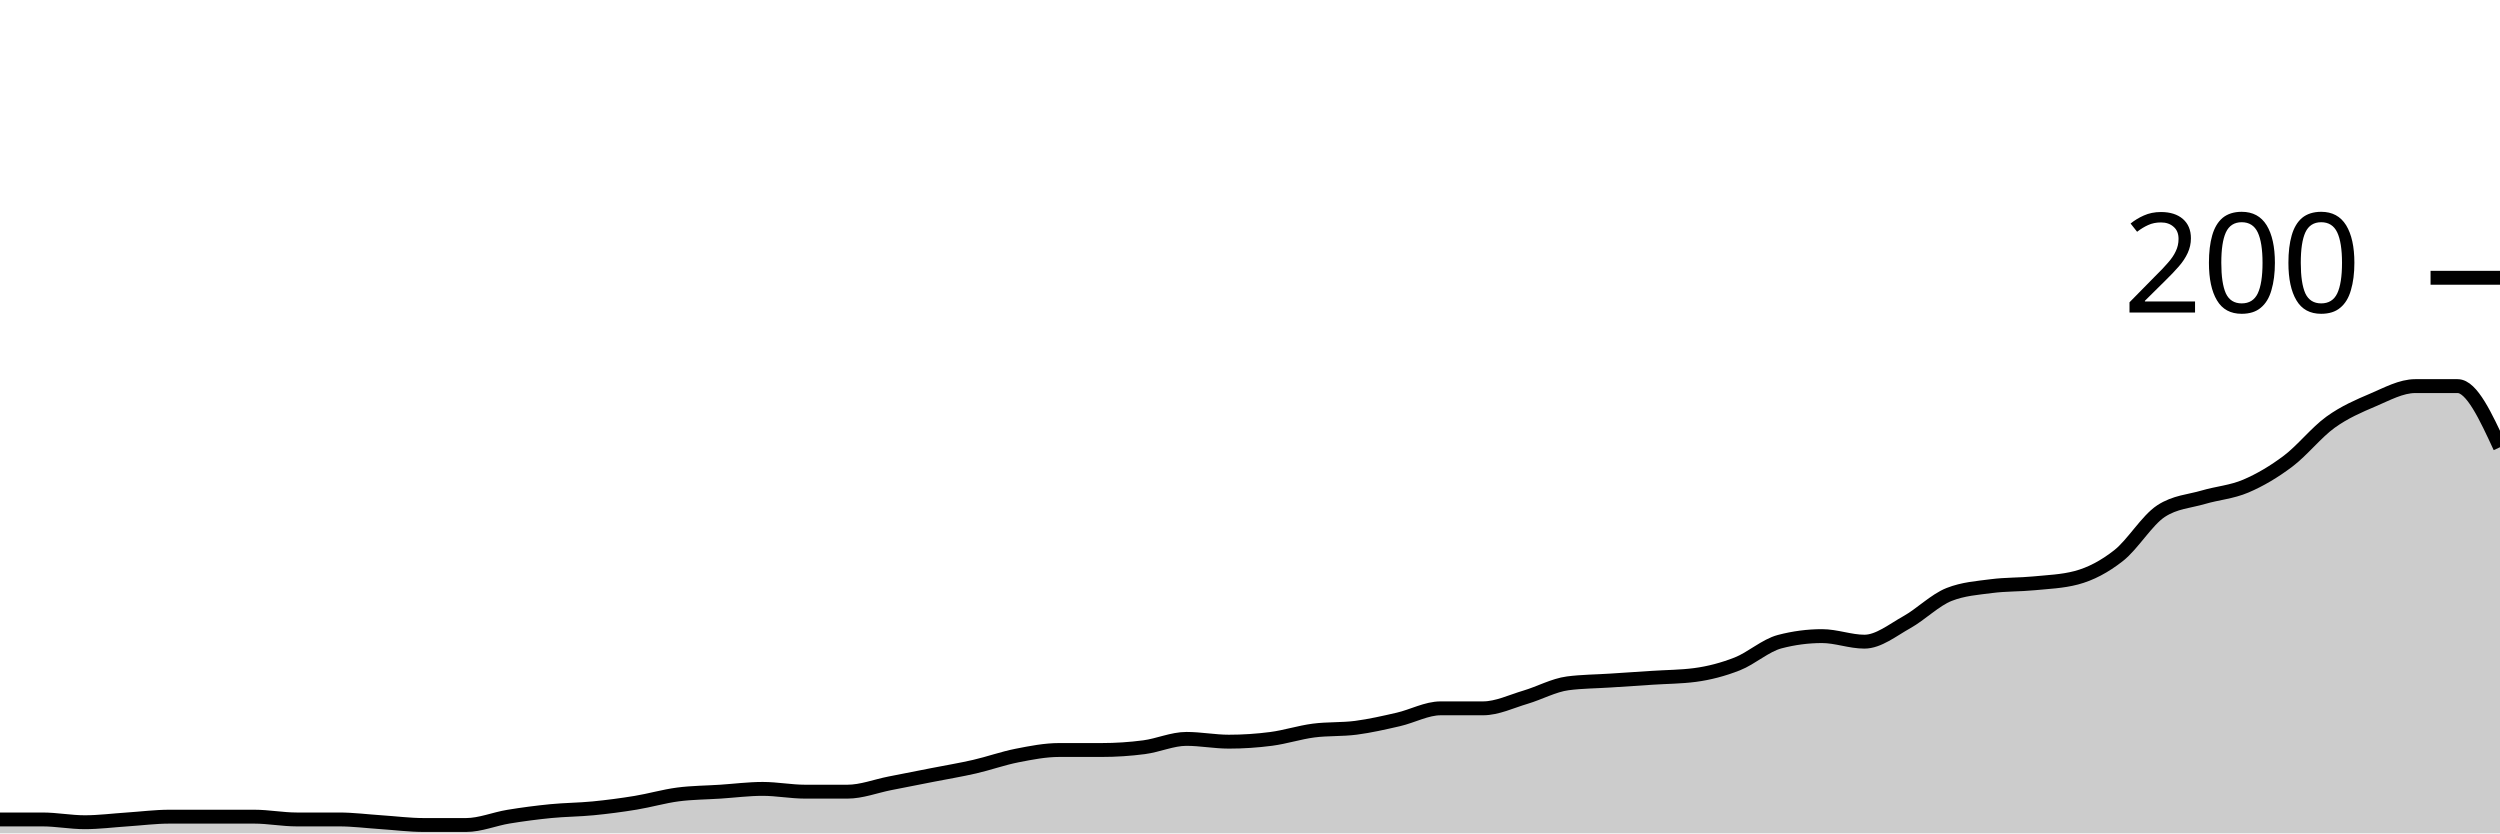
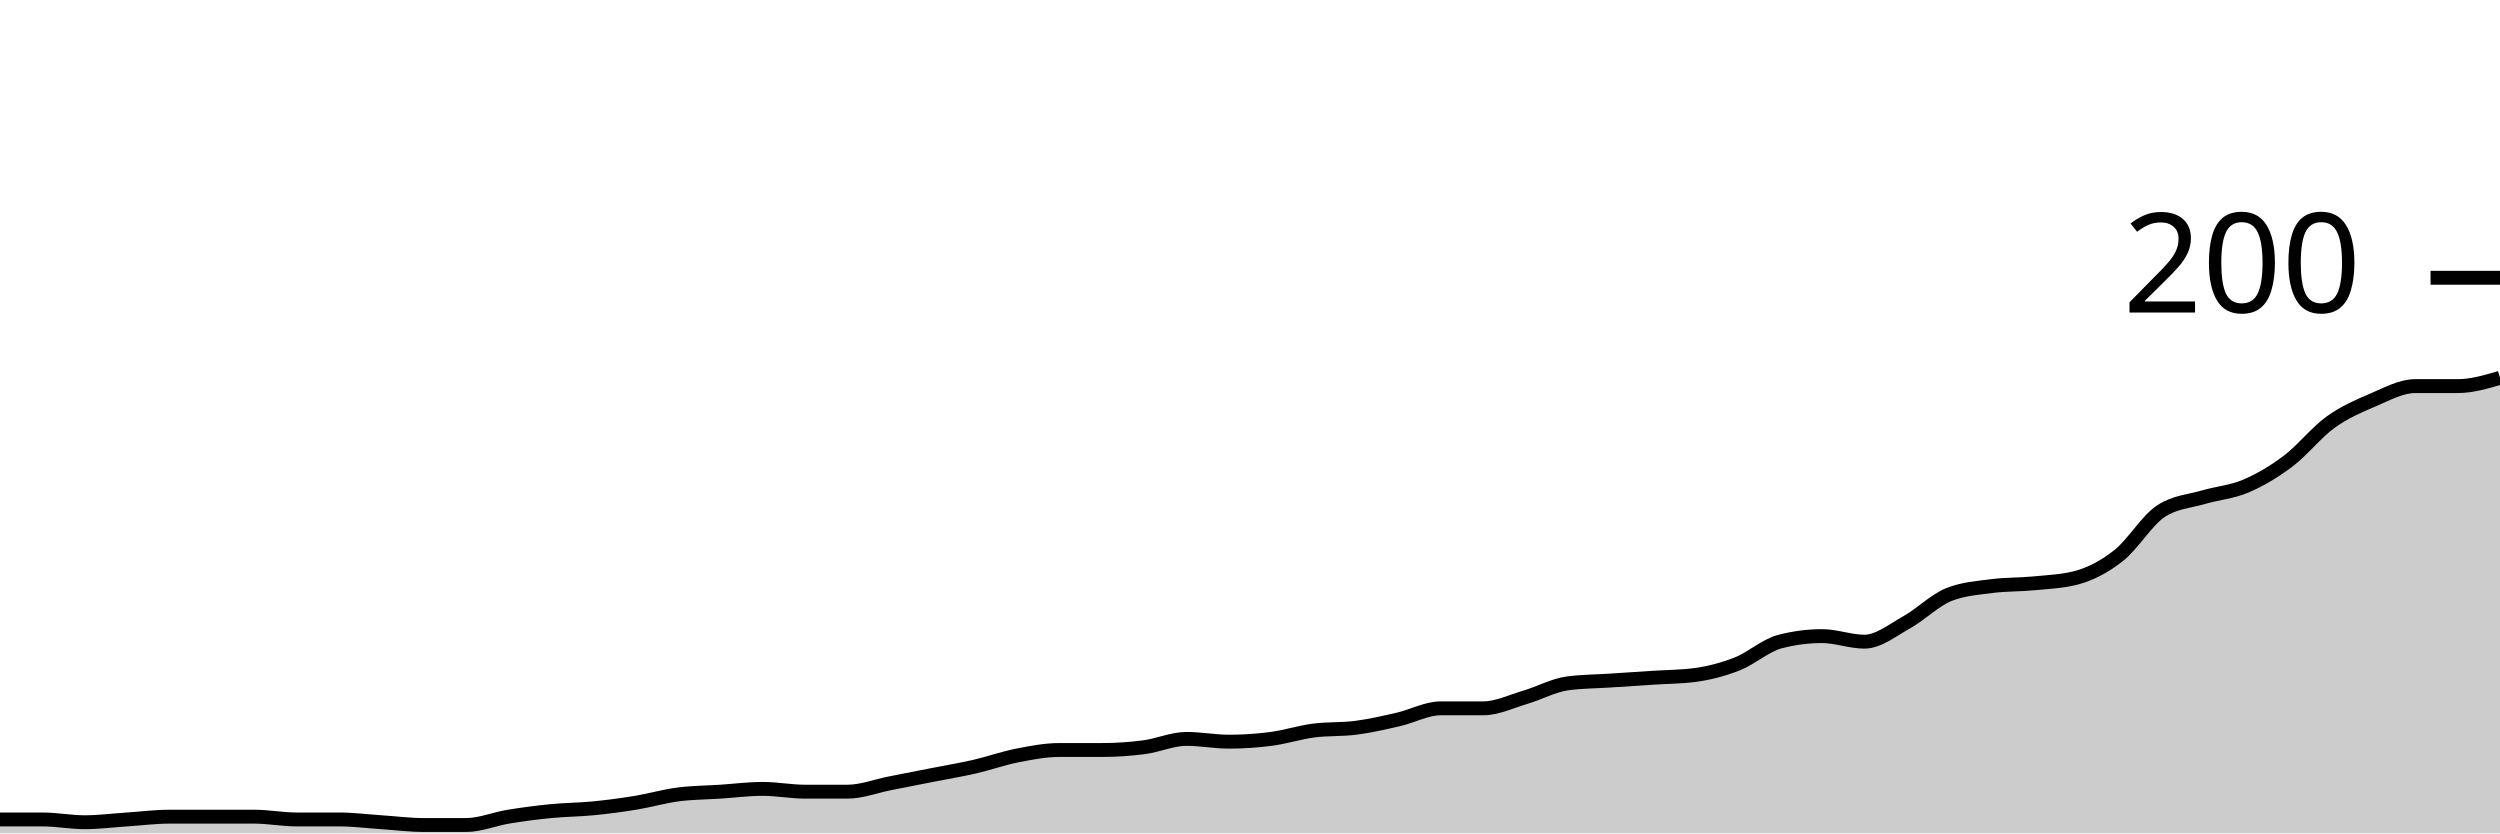
<svg xmlns="http://www.w3.org/2000/svg" viewBox="0 0 180 60">
  <g transform="translate(0,20)">
-     <path class="area" fill="rgba(0, 0, 0, 0.2)" d="M0,39C1.017,39,2.034,39,3.051,39C4.068,39,5.085,39.2,6.102,39.2C7.119,39.2,8.136,39.067,9.153,39C10.169,38.933,11.186,38.8,12.203,38.8C13.22,38.8,14.237,38.8,15.254,38.8C16.271,38.8,17.288,38.8,18.305,38.8C19.322,38.8,20.339,39,21.356,39C22.373,39,23.39,39,24.407,39C25.424,39,26.441,39.133,27.458,39.2C28.475,39.267,29.492,39.4,30.508,39.4C31.525,39.4,32.542,39.4,33.559,39.4C34.576,39.4,35.593,38.967,36.61,38.8C37.627,38.633,38.644,38.5,39.661,38.4C40.678,38.3,41.695,38.3,42.712,38.2C43.729,38.1,44.746,37.967,45.763,37.8C46.78,37.633,47.797,37.333,48.814,37.2C49.831,37.067,50.847,37.067,51.864,37C52.881,36.933,53.898,36.8,54.915,36.8C55.932,36.8,56.949,37,57.966,37C58.983,37,60,37,61.017,37C62.034,37,63.051,36.6,64.068,36.4C65.085,36.2,66.102,36,67.119,35.8C68.136,35.6,69.153,35.433,70.169,35.2C71.186,34.967,72.203,34.6,73.22,34.4C74.237,34.2,75.254,34,76.271,34C77.288,34,78.305,34,79.322,34C80.339,34,81.356,33.933,82.373,33.8C83.39,33.667,84.407,33.2,85.424,33.2C86.441,33.2,87.458,33.4,88.475,33.4C89.492,33.4,90.508,33.333,91.525,33.2C92.542,33.067,93.559,32.733,94.576,32.6C95.593,32.467,96.61,32.533,97.627,32.4C98.644,32.267,99.661,32.033,100.678,31.8C101.695,31.567,102.712,31,103.729,31C104.746,31,105.763,31,106.78,31C107.797,31,108.814,30.5,109.831,30.2C110.847,29.9,111.864,29.333,112.881,29.2C113.898,29.067,114.915,29.067,115.932,29C116.949,28.933,117.966,28.867,118.983,28.8C120,28.733,121.017,28.733,122.034,28.6C123.051,28.467,124.068,28.2,125.085,27.8C126.102,27.4,127.119,26.467,128.136,26.2C129.153,25.933,130.169,25.8,131.186,25.8C132.203,25.8,133.22,26.2,134.237,26.2C135.254,26.2,136.271,25.367,137.288,24.8C138.305,24.233,139.322,23.2,140.339,22.8C141.356,22.4,142.373,22.333,143.39,22.2C144.407,22.067,145.424,22.1,146.441,22C147.458,21.9,148.475,21.867,149.492,21.6C150.508,21.333,151.525,20.8,152.542,20C153.559,19.2,154.576,17.467,155.593,16.8C156.61,16.133,157.627,16.1,158.644,15.8C159.661,15.5,160.678,15.433,161.695,15C162.712,14.567,163.729,13.967,164.746,13.2C165.763,12.433,166.78,11.133,167.797,10.4C168.814,9.667,169.831,9.233,170.847,8.8C171.864,8.367,172.881,7.8,173.898,7.8C174.915,7.8,175.932,7.8,176.949,7.8C177.966,7.8,178.983,10,180,12.2L180,40C178.983,40,177.966,40,176.949,40C175.932,40,174.915,40,173.898,40C172.881,40,171.864,40,170.847,40C169.831,40,168.814,40,167.797,40C166.78,40,165.763,40,164.746,40C163.729,40,162.712,40,161.695,40C160.678,40,159.661,40,158.644,40C157.627,40,156.61,40,155.593,40C154.576,40,153.559,40,152.542,40C151.525,40,150.508,40,149.492,40C148.475,40,147.458,40,146.441,40C145.424,40,144.407,40,143.39,40C142.373,40,141.356,40,140.339,40C139.322,40,138.305,40,137.288,40C136.271,40,135.254,40,134.237,40C133.22,40,132.203,40,131.186,40C130.169,40,129.153,40,128.136,40C127.119,40,126.102,40,125.085,40C124.068,40,123.051,40,122.034,40C121.017,40,120,40,118.983,40C117.966,40,116.949,40,115.932,40C114.915,40,113.898,40,112.881,40C111.864,40,110.847,40,109.831,40C108.814,40,107.797,40,106.78,40C105.763,40,104.746,40,103.729,40C102.712,40,101.695,40,100.678,40C99.661,40,98.644,40,97.627,40C96.61,40,95.593,40,94.576,40C93.559,40,92.542,40,91.525,40C90.508,40,89.492,40,88.475,40C87.458,40,86.441,40,85.424,40C84.407,40,83.39,40,82.373,40C81.356,40,80.339,40,79.322,40C78.305,40,77.288,40,76.271,40C75.254,40,74.237,40,73.22,40C72.203,40,71.186,40,70.169,40C69.153,40,68.136,40,67.119,40C66.102,40,65.085,40,64.068,40C63.051,40,62.034,40,61.017,40C60,40,58.983,40,57.966,40C56.949,40,55.932,40,54.915,40C53.898,40,52.881,40,51.864,40C50.847,40,49.831,40,48.814,40C47.797,40,46.78,40,45.763,40C44.746,40,43.729,40,42.712,40C41.695,40,40.678,40,39.661,40C38.644,40,37.627,40,36.61,40C35.593,40,34.576,40,33.559,40C32.542,40,31.525,40,30.508,40C29.492,40,28.475,40,27.458,40C26.441,40,25.424,40,24.407,40C23.39,40,22.373,40,21.356,40C20.339,40,19.322,40,18.305,40C17.288,40,16.271,40,15.254,40C14.237,40,13.22,40,12.203,40C11.186,40,10.169,40,9.153,40C8.136,40,7.119,40,6.102,40C5.085,40,4.068,40,3.051,40C2.034,40,1.017,40,0,40Z" />
-     <path class="line" stroke="black" fill="none" d="M0,39C1.017,39,2.034,39,3.051,39C4.068,39,5.085,39.2,6.102,39.2C7.119,39.2,8.136,39.067,9.153,39C10.169,38.933,11.186,38.8,12.203,38.8C13.22,38.8,14.237,38.8,15.254,38.8C16.271,38.8,17.288,38.8,18.305,38.8C19.322,38.8,20.339,39,21.356,39C22.373,39,23.39,39,24.407,39C25.424,39,26.441,39.133,27.458,39.2C28.475,39.267,29.492,39.4,30.508,39.4C31.525,39.4,32.542,39.4,33.559,39.4C34.576,39.4,35.593,38.967,36.61,38.8C37.627,38.633,38.644,38.5,39.661,38.4C40.678,38.3,41.695,38.3,42.712,38.2C43.729,38.1,44.746,37.967,45.763,37.8C46.78,37.633,47.797,37.333,48.814,37.2C49.831,37.067,50.847,37.067,51.864,37C52.881,36.933,53.898,36.8,54.915,36.8C55.932,36.8,56.949,37,57.966,37C58.983,37,60,37,61.017,37C62.034,37,63.051,36.6,64.068,36.4C65.085,36.2,66.102,36,67.119,35.8C68.136,35.6,69.153,35.433,70.169,35.2C71.186,34.967,72.203,34.6,73.22,34.4C74.237,34.2,75.254,34,76.271,34C77.288,34,78.305,34,79.322,34C80.339,34,81.356,33.933,82.373,33.8C83.39,33.667,84.407,33.2,85.424,33.2C86.441,33.2,87.458,33.4,88.475,33.4C89.492,33.4,90.508,33.333,91.525,33.2C92.542,33.067,93.559,32.733,94.576,32.6C95.593,32.467,96.61,32.533,97.627,32.4C98.644,32.267,99.661,32.033,100.678,31.8C101.695,31.567,102.712,31,103.729,31C104.746,31,105.763,31,106.78,31C107.797,31,108.814,30.5,109.831,30.2C110.847,29.9,111.864,29.333,112.881,29.2C113.898,29.067,114.915,29.067,115.932,29C116.949,28.933,117.966,28.867,118.983,28.8C120,28.733,121.017,28.733,122.034,28.6C123.051,28.467,124.068,28.2,125.085,27.8C126.102,27.4,127.119,26.467,128.136,26.2C129.153,25.933,130.169,25.8,131.186,25.8C132.203,25.8,133.22,26.2,134.237,26.2C135.254,26.2,136.271,25.367,137.288,24.8C138.305,24.233,139.322,23.2,140.339,22.8C141.356,22.4,142.373,22.333,143.39,22.2C144.407,22.067,145.424,22.1,146.441,22C147.458,21.9,148.475,21.867,149.492,21.6C150.508,21.333,151.525,20.8,152.542,20C153.559,19.2,154.576,17.467,155.593,16.8C156.61,16.133,157.627,16.1,158.644,15.8C159.661,15.5,160.678,15.433,161.695,15C162.712,14.567,163.729,13.967,164.746,13.2C165.763,12.433,166.78,11.133,167.797,10.4C168.814,9.667,169.831,9.233,170.847,8.8C171.864,8.367,172.881,7.8,173.898,7.8C174.915,7.8,175.932,7.8,176.949,7.8C177.966,7.8,178.983,10,180,12.2" />
+     <path class="area" fill="rgba(0, 0, 0, 0.2)" d="M0,39C1.017,39,2.034,39,3.051,39C4.068,39,5.085,39.2,6.102,39.2C7.119,39.2,8.136,39.067,9.153,39C10.169,38.933,11.186,38.8,12.203,38.8C13.22,38.8,14.237,38.8,15.254,38.8C16.271,38.8,17.288,38.8,18.305,38.8C19.322,38.8,20.339,39,21.356,39C22.373,39,23.39,39,24.407,39C25.424,39,26.441,39.133,27.458,39.2C28.475,39.267,29.492,39.4,30.508,39.4C31.525,39.4,32.542,39.4,33.559,39.4C34.576,39.4,35.593,38.967,36.61,38.8C37.627,38.633,38.644,38.5,39.661,38.4C40.678,38.3,41.695,38.3,42.712,38.2C43.729,38.1,44.746,37.967,45.763,37.8C46.78,37.633,47.797,37.333,48.814,37.2C49.831,37.067,50.847,37.067,51.864,37C52.881,36.933,53.898,36.8,54.915,36.8C55.932,36.8,56.949,37,57.966,37C58.983,37,60,37,61.017,37C62.034,37,63.051,36.6,64.068,36.4C65.085,36.2,66.102,36,67.119,35.8C68.136,35.6,69.153,35.433,70.169,35.2C71.186,34.967,72.203,34.6,73.22,34.4C74.237,34.2,75.254,34,76.271,34C77.288,34,78.305,34,79.322,34C80.339,34,81.356,33.933,82.373,33.8C83.39,33.667,84.407,33.2,85.424,33.2C86.441,33.2,87.458,33.4,88.475,33.4C89.492,33.4,90.508,33.333,91.525,33.2C92.542,33.067,93.559,32.733,94.576,32.6C95.593,32.467,96.61,32.533,97.627,32.4C98.644,32.267,99.661,32.033,100.678,31.8C101.695,31.567,102.712,31,103.729,31C104.746,31,105.763,31,106.78,31C107.797,31,108.814,30.5,109.831,30.2C110.847,29.9,111.864,29.333,112.881,29.2C113.898,29.067,114.915,29.067,115.932,29C116.949,28.933,117.966,28.867,118.983,28.8C120,28.733,121.017,28.733,122.034,28.6C123.051,28.467,124.068,28.2,125.085,27.8C126.102,27.4,127.119,26.467,128.136,26.2C129.153,25.933,130.169,25.8,131.186,25.8C132.203,25.8,133.22,26.2,134.237,26.2C135.254,26.2,136.271,25.367,137.288,24.8C138.305,24.233,139.322,23.2,140.339,22.8C141.356,22.4,142.373,22.333,143.39,22.2C144.407,22.067,145.424,22.1,146.441,22C147.458,21.9,148.475,21.867,149.492,21.6C150.508,21.333,151.525,20.8,152.542,20C153.559,19.2,154.576,17.467,155.593,16.8C156.61,16.133,157.627,16.1,158.644,15.8C159.661,15.5,160.678,15.433,161.695,15C162.712,14.567,163.729,13.967,164.746,13.2C165.763,12.433,166.78,11.133,167.797,10.4C168.814,9.667,169.831,9.233,170.847,8.8C171.864,8.367,172.881,7.8,173.898,7.8C174.915,7.8,175.932,7.8,176.949,7.8C177.966,7.8,178.983,7.5,180,7.2L180,40C178.983,40,177.966,40,176.949,40C175.932,40,174.915,40,173.898,40C172.881,40,171.864,40,170.847,40C169.831,40,168.814,40,167.797,40C166.78,40,165.763,40,164.746,40C163.729,40,162.712,40,161.695,40C160.678,40,159.661,40,158.644,40C157.627,40,156.61,40,155.593,40C154.576,40,153.559,40,152.542,40C151.525,40,150.508,40,149.492,40C148.475,40,147.458,40,146.441,40C145.424,40,144.407,40,143.39,40C142.373,40,141.356,40,140.339,40C139.322,40,138.305,40,137.288,40C136.271,40,135.254,40,134.237,40C133.22,40,132.203,40,131.186,40C130.169,40,129.153,40,128.136,40C127.119,40,126.102,40,125.085,40C124.068,40,123.051,40,122.034,40C121.017,40,120,40,118.983,40C117.966,40,116.949,40,115.932,40C114.915,40,113.898,40,112.881,40C111.864,40,110.847,40,109.831,40C108.814,40,107.797,40,106.78,40C105.763,40,104.746,40,103.729,40C102.712,40,101.695,40,100.678,40C99.661,40,98.644,40,97.627,40C96.61,40,95.593,40,94.576,40C93.559,40,92.542,40,91.525,40C90.508,40,89.492,40,88.475,40C87.458,40,86.441,40,85.424,40C84.407,40,83.39,40,82.373,40C81.356,40,80.339,40,79.322,40C78.305,40,77.288,40,76.271,40C75.254,40,74.237,40,73.22,40C72.203,40,71.186,40,70.169,40C69.153,40,68.136,40,67.119,40C66.102,40,65.085,40,64.068,40C63.051,40,62.034,40,61.017,40C60,40,58.983,40,57.966,40C56.949,40,55.932,40,54.915,40C53.898,40,52.881,40,51.864,40C50.847,40,49.831,40,48.814,40C47.797,40,46.78,40,45.763,40C44.746,40,43.729,40,42.712,40C41.695,40,40.678,40,39.661,40C38.644,40,37.627,40,36.61,40C35.593,40,34.576,40,33.559,40C32.542,40,31.525,40,30.508,40C29.492,40,28.475,40,27.458,40C26.441,40,25.424,40,24.407,40C23.39,40,22.373,40,21.356,40C20.339,40,19.322,40,18.305,40C17.288,40,16.271,40,15.254,40C14.237,40,13.22,40,12.203,40C11.186,40,10.169,40,9.153,40C8.136,40,7.119,40,6.102,40C5.085,40,4.068,40,3.051,40C2.034,40,1.017,40,0,40Z" />
+     <path class="line" stroke="black" fill="none" d="M0,39C1.017,39,2.034,39,3.051,39C4.068,39,5.085,39.2,6.102,39.2C7.119,39.2,8.136,39.067,9.153,39C10.169,38.933,11.186,38.8,12.203,38.8C13.22,38.8,14.237,38.8,15.254,38.8C16.271,38.8,17.288,38.8,18.305,38.8C19.322,38.8,20.339,39,21.356,39C22.373,39,23.39,39,24.407,39C25.424,39,26.441,39.133,27.458,39.2C28.475,39.267,29.492,39.4,30.508,39.4C31.525,39.4,32.542,39.4,33.559,39.4C34.576,39.4,35.593,38.967,36.61,38.8C37.627,38.633,38.644,38.5,39.661,38.4C40.678,38.3,41.695,38.3,42.712,38.2C43.729,38.1,44.746,37.967,45.763,37.8C46.78,37.633,47.797,37.333,48.814,37.2C49.831,37.067,50.847,37.067,51.864,37C52.881,36.933,53.898,36.8,54.915,36.8C55.932,36.8,56.949,37,57.966,37C58.983,37,60,37,61.017,37C62.034,37,63.051,36.6,64.068,36.4C65.085,36.2,66.102,36,67.119,35.8C68.136,35.6,69.153,35.433,70.169,35.2C71.186,34.967,72.203,34.6,73.22,34.4C74.237,34.2,75.254,34,76.271,34C77.288,34,78.305,34,79.322,34C80.339,34,81.356,33.933,82.373,33.8C83.39,33.667,84.407,33.2,85.424,33.2C86.441,33.2,87.458,33.4,88.475,33.4C89.492,33.4,90.508,33.333,91.525,33.2C92.542,33.067,93.559,32.733,94.576,32.6C95.593,32.467,96.61,32.533,97.627,32.4C98.644,32.267,99.661,32.033,100.678,31.8C101.695,31.567,102.712,31,103.729,31C104.746,31,105.763,31,106.78,31C107.797,31,108.814,30.5,109.831,30.2C110.847,29.9,111.864,29.333,112.881,29.2C113.898,29.067,114.915,29.067,115.932,29C116.949,28.933,117.966,28.867,118.983,28.8C120,28.733,121.017,28.733,122.034,28.6C123.051,28.467,124.068,28.2,125.085,27.8C126.102,27.4,127.119,26.467,128.136,26.2C129.153,25.933,130.169,25.8,131.186,25.8C132.203,25.8,133.22,26.2,134.237,26.2C135.254,26.2,136.271,25.367,137.288,24.8C138.305,24.233,139.322,23.2,140.339,22.8C141.356,22.4,142.373,22.333,143.39,22.2C144.407,22.067,145.424,22.1,146.441,22C147.458,21.9,148.475,21.867,149.492,21.6C150.508,21.333,151.525,20.8,152.542,20C153.559,19.2,154.576,17.467,155.593,16.8C156.61,16.133,157.627,16.1,158.644,15.8C159.661,15.5,160.678,15.433,161.695,15C162.712,14.567,163.729,13.967,164.746,13.2C165.763,12.433,166.78,11.133,167.797,10.4C168.814,9.667,169.831,9.233,170.847,8.8C171.864,8.367,172.881,7.8,173.898,7.8C174.915,7.8,175.932,7.8,176.949,7.8C177.966,7.8,178.983,7.5,180,7.2" />
    <path class="axis-ceiling" stroke-width="1" stroke="black" fill="none" d="M175,0L180,0" />
    <text class="axis-ceiling-label" font-family="sans-serif" text-anchor="end" font-size="10px" x="170" y="2.5">200</text>
  </g>
</svg>
